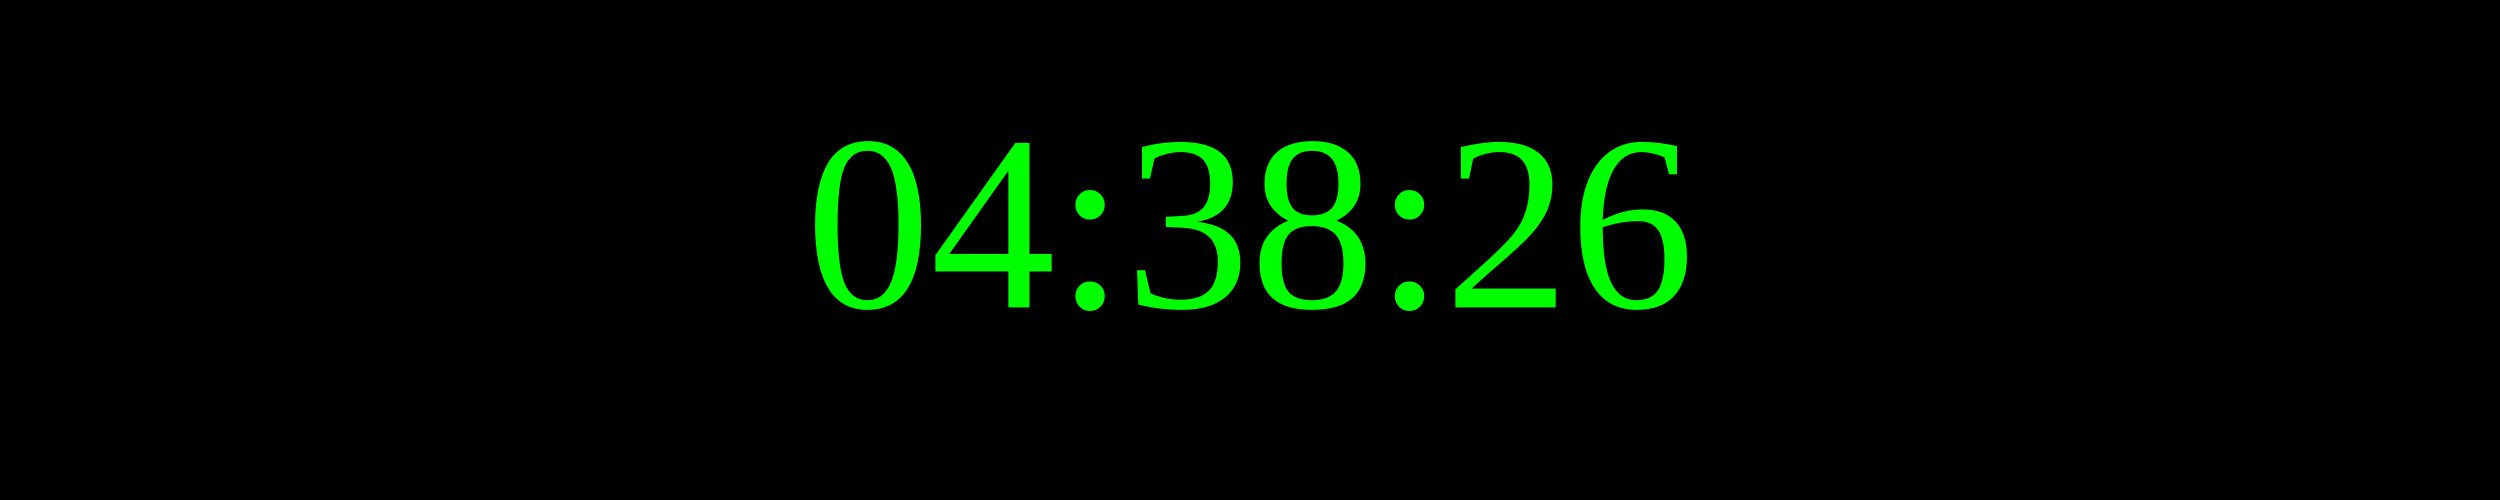
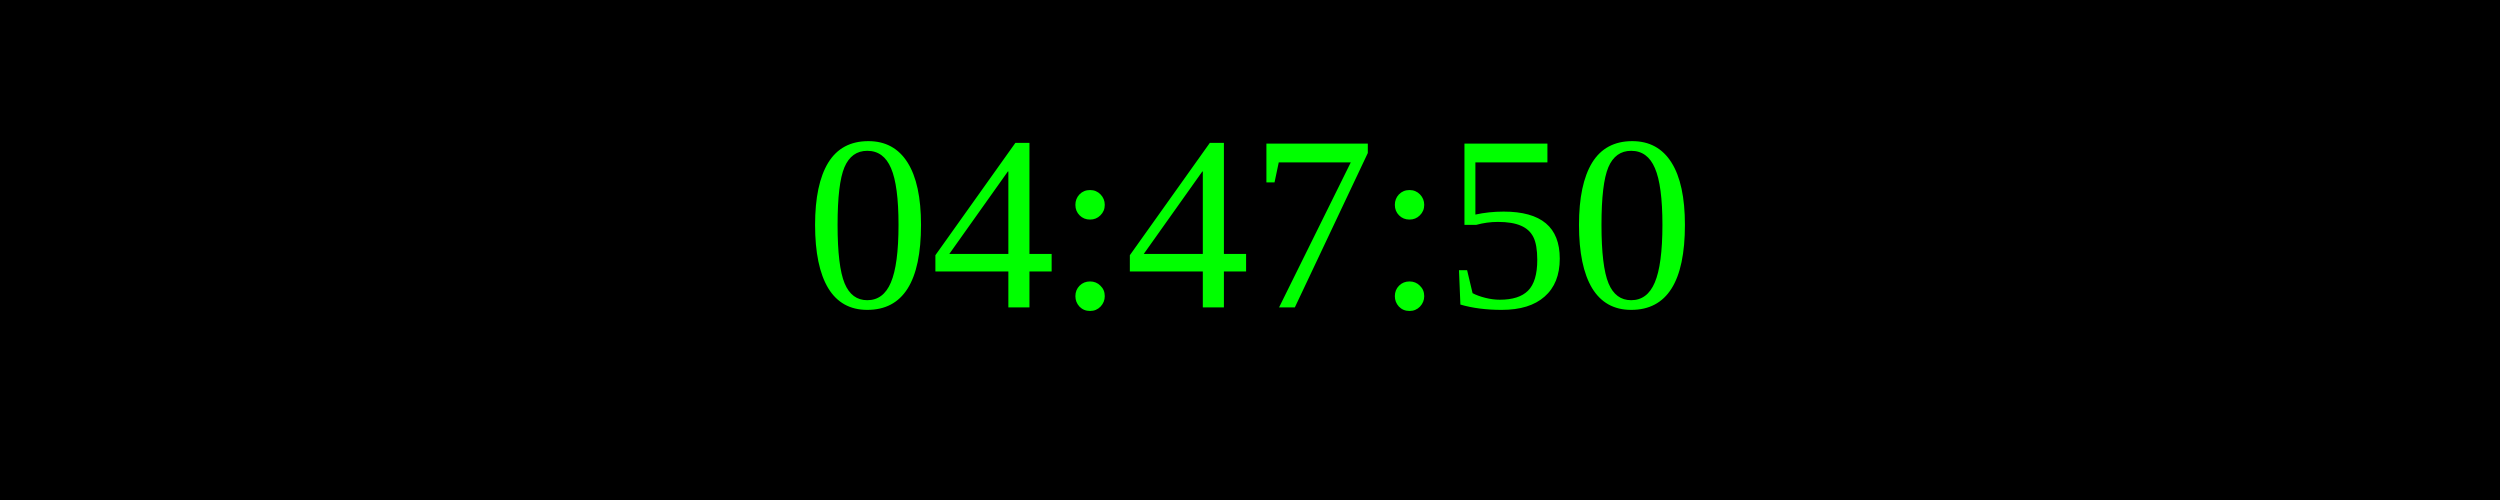
<svg xmlns="http://www.w3.org/2000/svg" width="250" height="50">
  <rect width="100%" height="100%" fill="black" />
  <text x="50%" y="50%" font-size="25" fill="lime" text-anchor="middle" dominant-baseline="middle">
- 04:38:26
+ 04:47:50
</text>
</svg>
